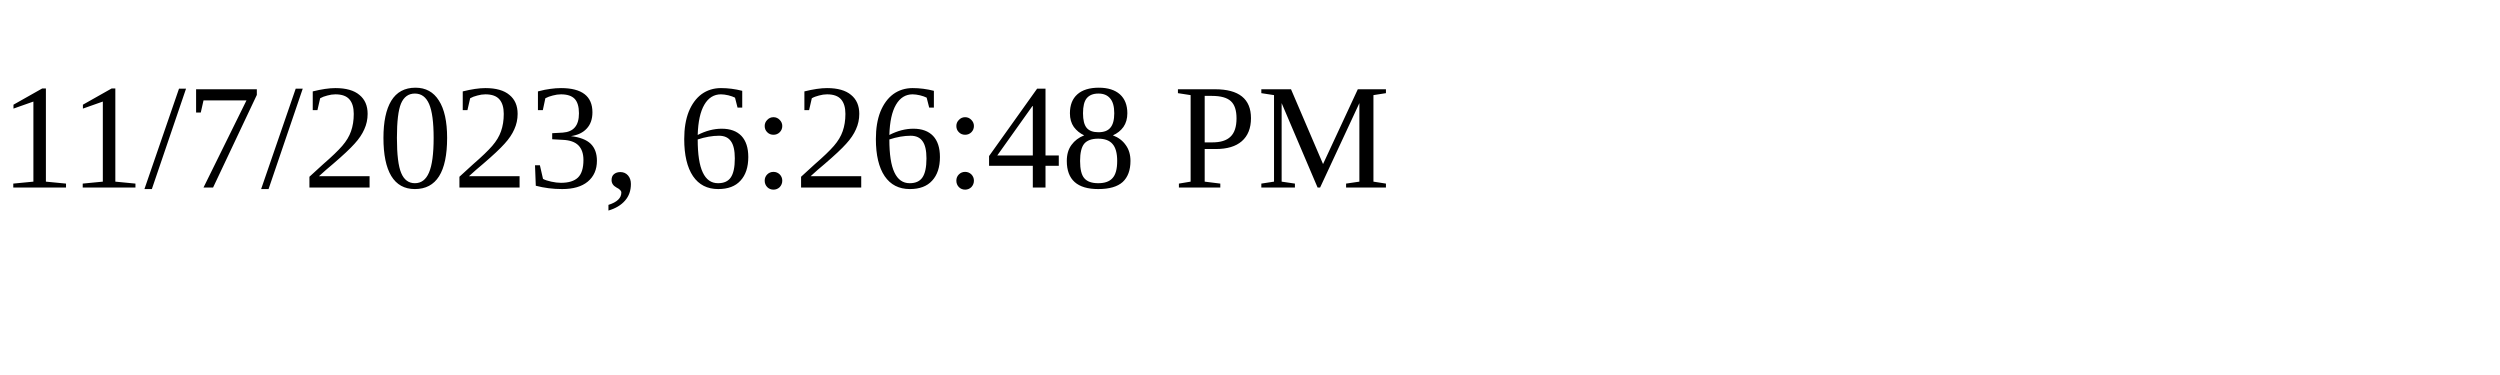
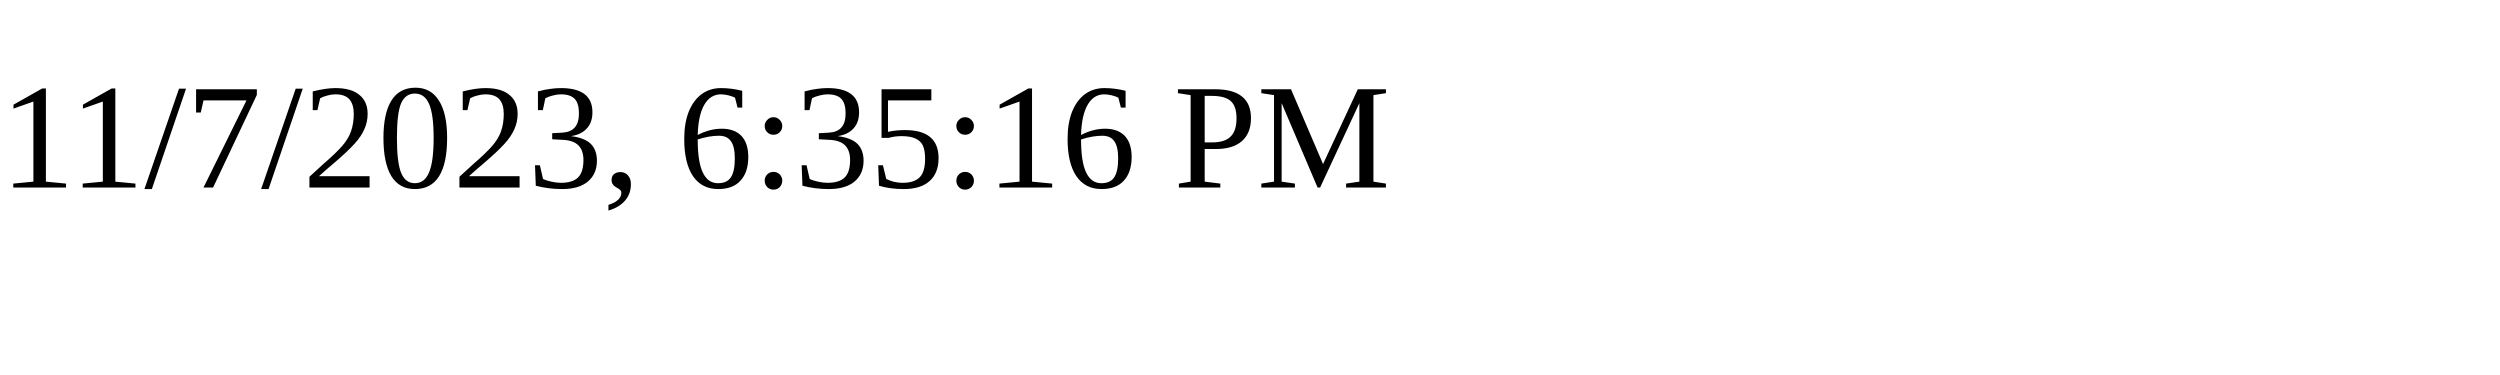
<svg xmlns="http://www.w3.org/2000/svg" height="30" width="200">
-   <text x="0" y="15">11/7/2023, 6:26:48 PM</text>
+   <text x="0" y="15">11/7/2023, 6:35:16 PM</text>
</svg>
